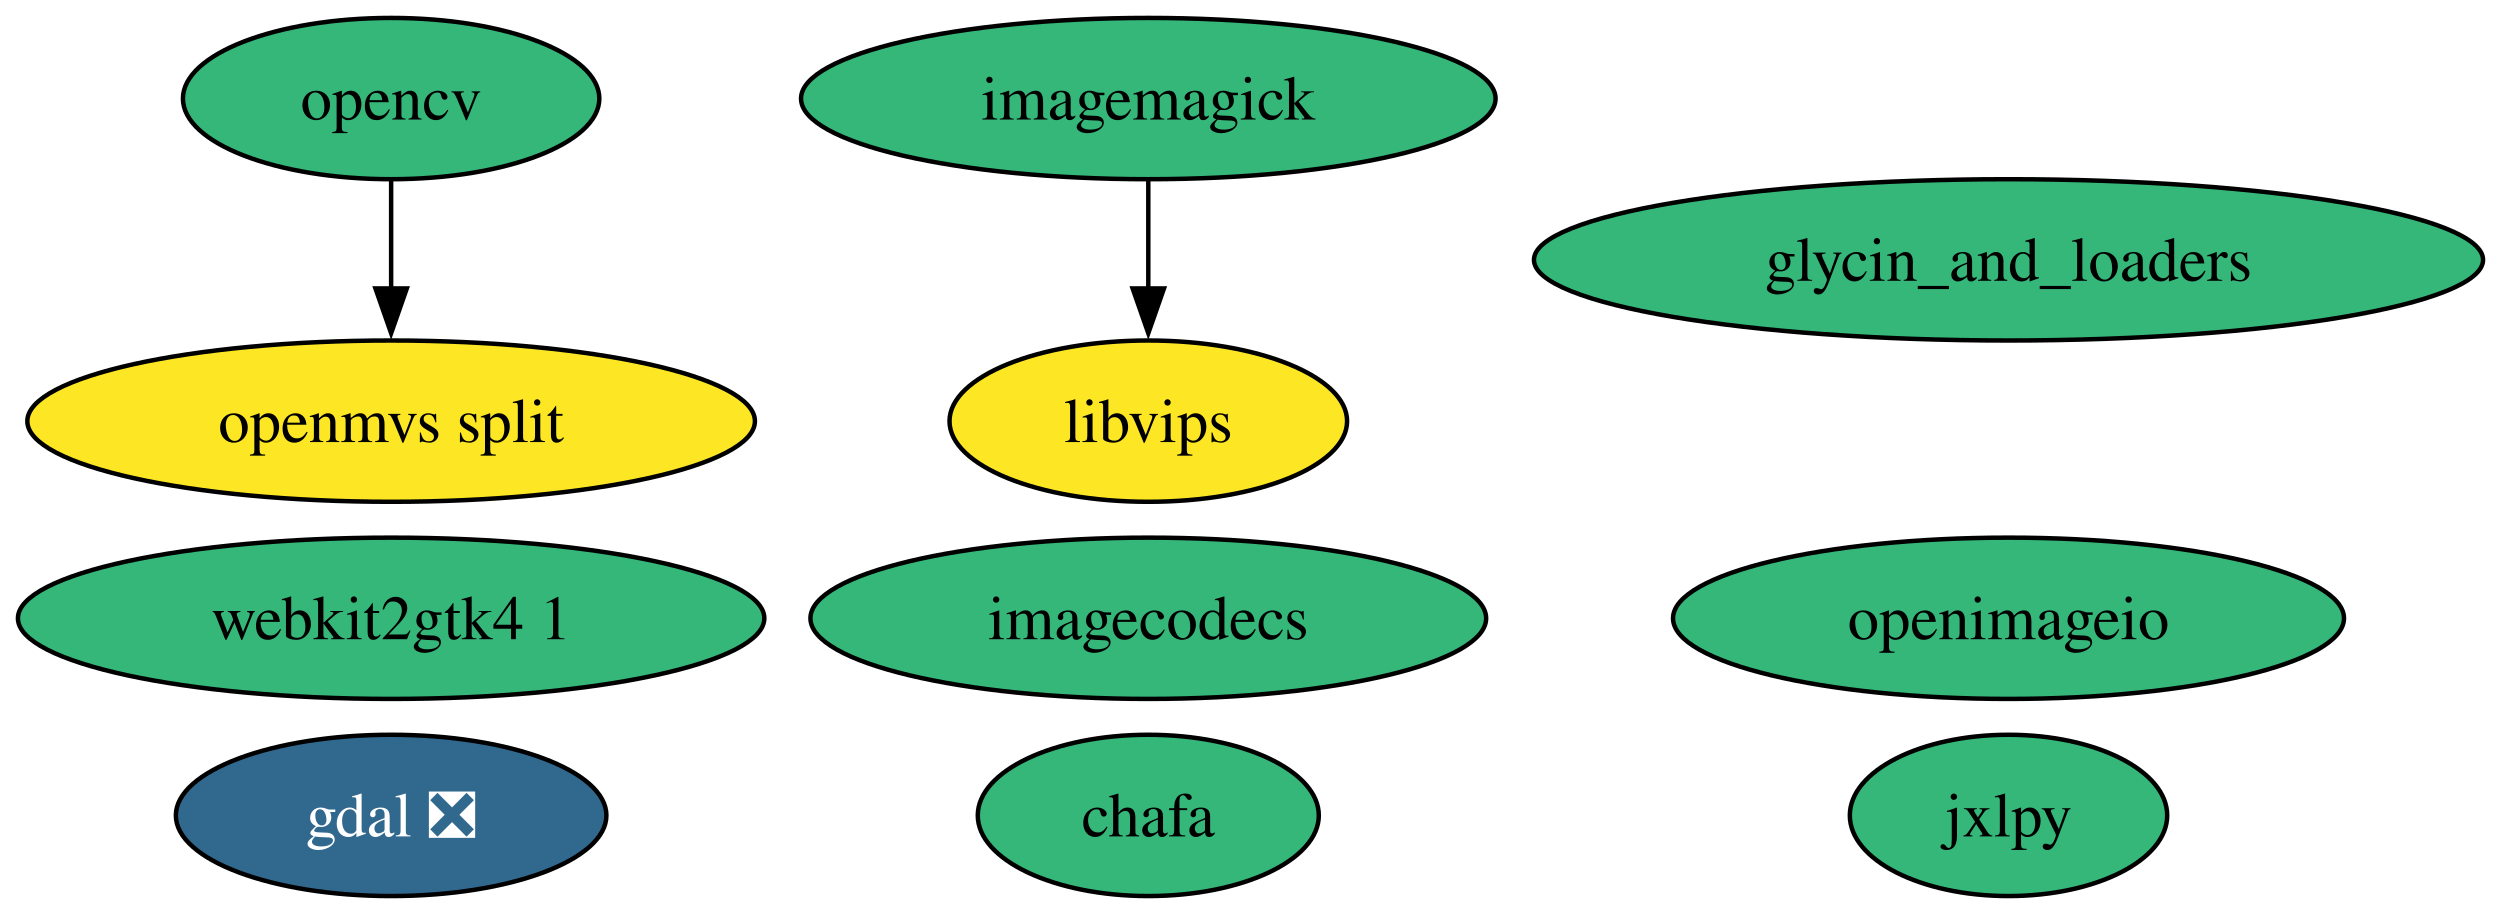
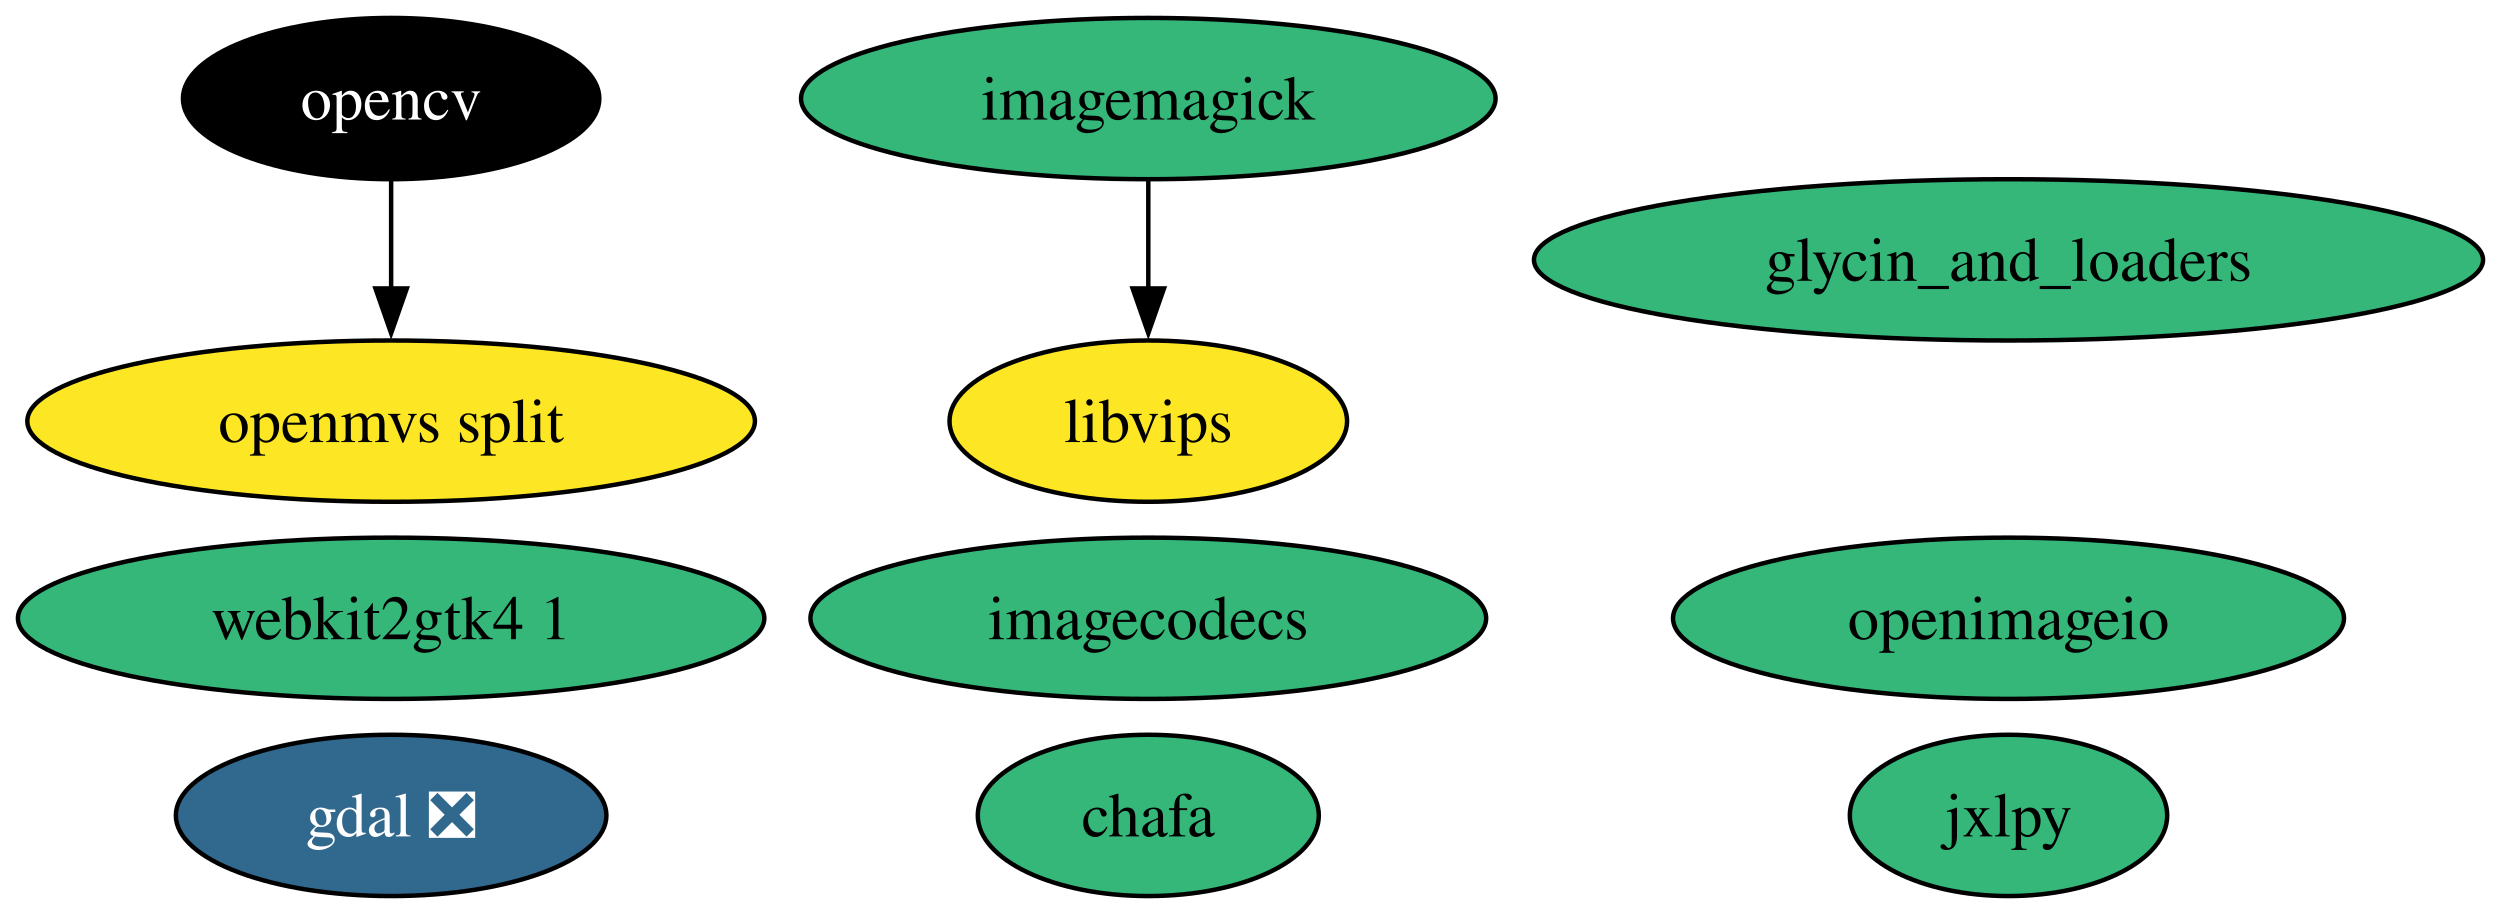
<svg xmlns="http://www.w3.org/2000/svg" xmlns:xlink="http://www.w3.org/1999/xlink" width="558pt" height="204pt" viewBox="0.00 0.00 558.00 204.00">
  <g id="graph0" class="graph" transform="scale(1 1) rotate(0) translate(4 200)">
    <polygon fill="white" stroke="none" points="-4,4 -4,-200 554.22,-200 554.22,4 -4,4" />
    <g id="node1" class="node">
      <g id="a_node1">
        <a xlink:href="https://github.com/conda-forge/chafa-feedstock" xlink:title="chafa">
          <ellipse fill="#35b779" stroke="black" cx="252.3" cy="-18" rx="38.06" ry="18" />
          <text xml:space="preserve" text-anchor="middle" x="252.3" y="-13.32" font-family="Times,serif" font-size="14.00">chafa</text>
        </a>
      </g>
    </g>
    <g id="node2" class="node">
      <g id="a_node2">
        <a xlink:href="https://github.com/conda-forge/gdal-feedstock/pull/1261" xlink:title="gdal ❎">
          <ellipse fill="#31688e" stroke="black" cx="83.3" cy="-18" rx="48.05" ry="18" />
          <text xml:space="preserve" text-anchor="middle" x="83.3" y="-13.32" font-family="Times,serif" font-size="14.00" fill="white">gdal ❎</text>
        </a>
      </g>
    </g>
    <g id="node3" class="node">
      <g id="a_node3">
        <a xlink:href="https://github.com/conda-forge/glycin_and_loaders-feedstock" xlink:title="glycin_and_loaders">
          <ellipse fill="#35b779" stroke="black" cx="444.3" cy="-142" rx="105.92" ry="18" />
          <text xml:space="preserve" text-anchor="middle" x="444.3" y="-137.32" font-family="Times,serif" font-size="14.00">glycin_and_loaders</text>
        </a>
      </g>
    </g>
    <g id="node4" class="node">
      <g id="a_node4">
        <a xlink:href="https://github.com/conda-forge/imagecodecs-feedstock" xlink:title="imagecodecs">
          <ellipse fill="#35b779" stroke="black" cx="252.3" cy="-62" rx="75.41" ry="18" />
          <text xml:space="preserve" text-anchor="middle" x="252.3" y="-57.33" font-family="Times,serif" font-size="14.00">imagecodecs</text>
        </a>
      </g>
    </g>
    <g id="node5" class="node">
      <g id="a_node5">
        <a xlink:href="https://github.com/conda-forge/imagemagick-feedstock" xlink:title="imagemagick">
          <ellipse fill="#35b779" stroke="black" cx="252.3" cy="-178" rx="77.51" ry="18" />
          <text xml:space="preserve" text-anchor="middle" x="252.3" y="-173.32" font-family="Times,serif" font-size="14.00">imagemagick</text>
        </a>
      </g>
    </g>
    <g id="node7" class="node">
      <g id="a_node7">
        <a xlink:href="https://github.com/conda-forge/libvips-feedstock" xlink:title="libvips">
          <ellipse fill="#fde725" stroke="black" cx="252.3" cy="-106" rx="44.37" ry="18" />
          <text xml:space="preserve" text-anchor="middle" x="252.3" y="-101.33" font-family="Times,serif" font-size="14.00">libvips</text>
        </a>
      </g>
    </g>
    <g id="edge1" class="edge">
      <path fill="none" stroke="black" d="M252.3,-159.7C252.3,-152.41 252.3,-143.73 252.3,-135.54" />
      <polygon fill="black" stroke="black" points="255.8,-135.62 252.3,-125.62 248.8,-135.62 255.8,-135.62" />
    </g>
    <g id="node6" class="node">
      <g id="a_node6">
        <a xlink:href="https://github.com/conda-forge/jxlpy-feedstock" xlink:title="jxlpy">
          <ellipse fill="#35b779" stroke="black" cx="444.3" cy="-18" rx="35.42" ry="18" />
          <text xml:space="preserve" text-anchor="middle" x="444.3" y="-13.32" font-family="Times,serif" font-size="14.00">jxlpy</text>
        </a>
      </g>
    </g>
    <g id="node8" class="node">
      <g id="a_node8">
        <a xlink:href="https://github.com/conda-forge/opencv-feedstock" xlink:title="opencv">
-           <ellipse fill="#35b779" stroke="black" cx="83.3" cy="-178" rx="46.47" ry="18" />
-           <text xml:space="preserve" text-anchor="middle" x="83.3" y="-173.32" font-family="Times,serif" font-size="14.00">opencv</text>
+           <ellipse fill="#000000" stroke="black" cx="83.3" cy="-178" rx="46.47" ry="18" />
+           <text xml:space="preserve" text-anchor="middle" x="83.3" y="-173.32" font-family="Times,serif" font-size="14.00" fill="white">opencv</text>
        </a>
      </g>
    </g>
    <g id="node11" class="node">
      <g id="a_node11">
        <a xlink:href="https://github.com/conda-forge/openmvs-split-feedstock" xlink:title="openmvs split">
          <ellipse fill="#fde725" stroke="black" cx="83.3" cy="-106" rx="81.2" ry="18" />
          <text xml:space="preserve" text-anchor="middle" x="83.3" y="-101.33" font-family="Times,serif" font-size="14.00">openmvs split</text>
        </a>
      </g>
    </g>
    <g id="edge2" class="edge">
      <path fill="none" stroke="black" d="M83.3,-159.7C83.3,-152.41 83.3,-143.73 83.3,-135.54" />
      <polygon fill="black" stroke="black" points="86.8,-135.62 83.3,-125.62 79.8,-135.62 86.8,-135.62" />
    </g>
    <g id="node9" class="node">
      <g id="a_node9">
        <a xlink:href="https://github.com/conda-forge/openimageio-feedstock" xlink:title="openimageio">
          <ellipse fill="#35b779" stroke="black" cx="444.3" cy="-62" rx="74.88" ry="18" />
          <text xml:space="preserve" text-anchor="middle" x="444.3" y="-57.33" font-family="Times,serif" font-size="14.00">openimageio</text>
        </a>
      </g>
    </g>
    <g id="node10" class="node">
      <g id="a_node10">
        <a xlink:href="https://github.com/conda-forge/webkit2gtk4.1-feedstock" xlink:title="webkit2gtk4 1">
          <ellipse fill="#35b779" stroke="black" cx="83.3" cy="-62" rx="83.3" ry="18" />
          <text xml:space="preserve" text-anchor="middle" x="83.3" y="-57.33" font-family="Times,serif" font-size="14.00">webkit2gtk4 1</text>
        </a>
      </g>
    </g>
  </g>
</svg>
